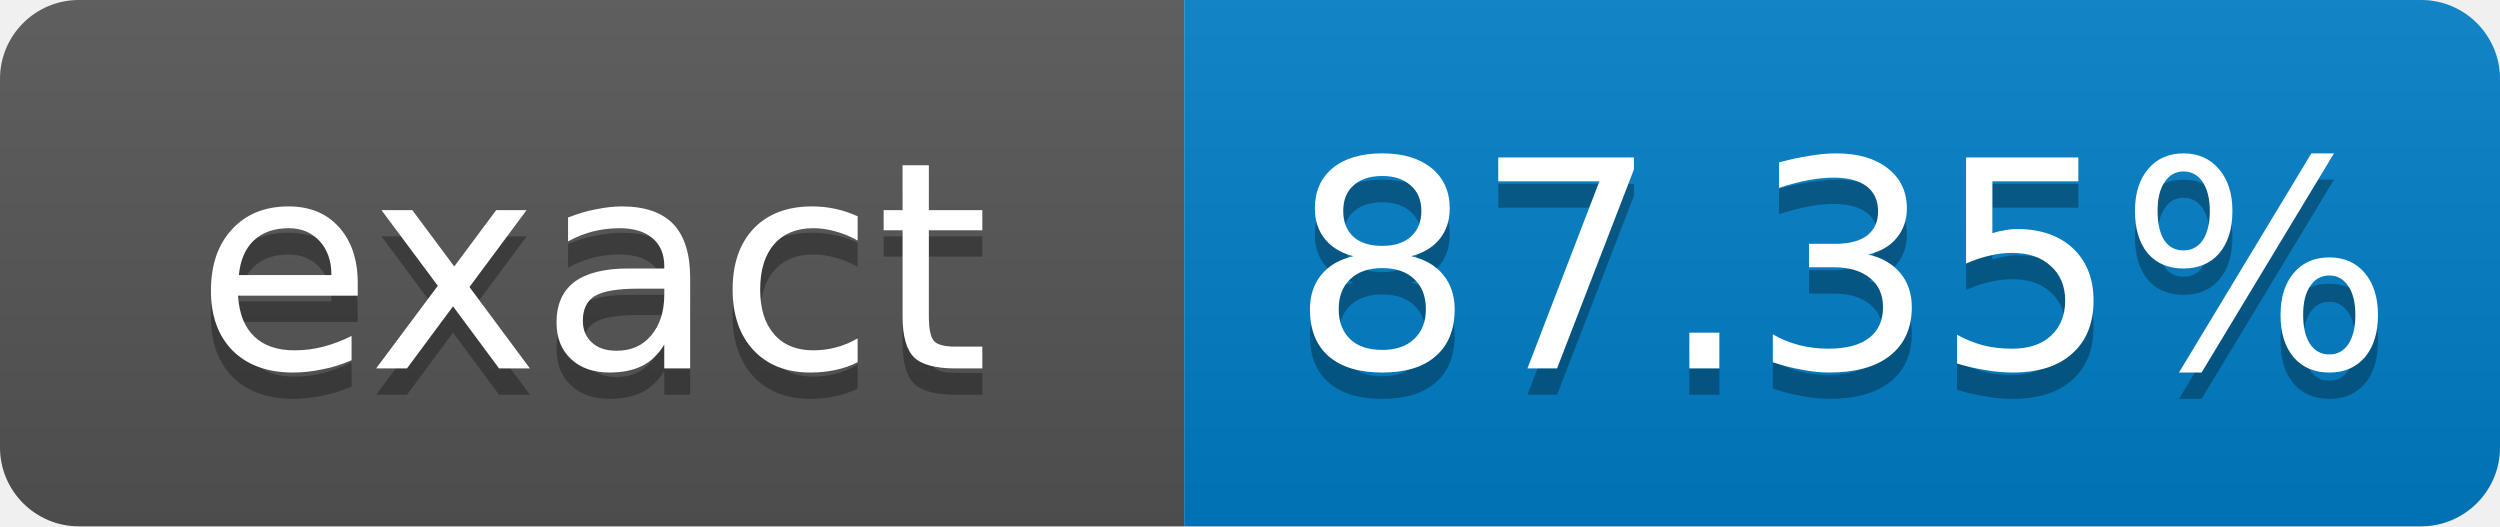
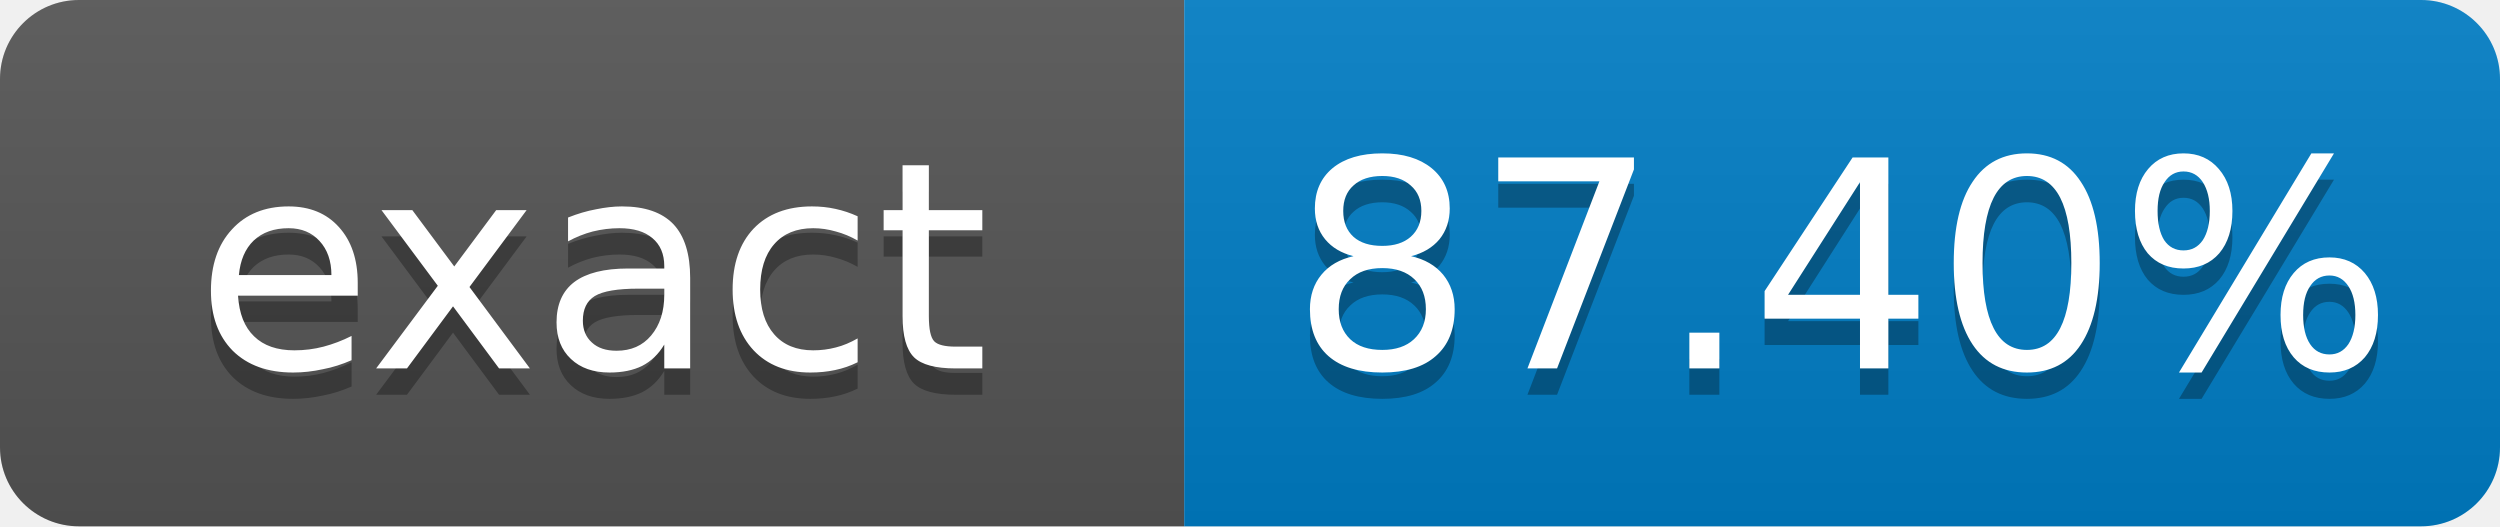
- <svg xmlns="http://www.w3.org/2000/svg" width="95" height="20" role="img" aria-label="exact: 87.35%">
+ <svg xmlns="http://www.w3.org/2000/svg" width="95" height="20" role="img" aria-label="exact: 87.40%">
  <linearGradient id="s" x2="0" y2="100%">
    <stop offset="0" stop-color="#bbb" stop-opacity=".1" />
    <stop offset="1" stop-opacity=".1" />
  </linearGradient>
  <clipPath id="r">
    <rect width="95" height="20" rx="3" fill="#fff" />
  </clipPath>
  <g clip-path="url(#r)">
    <rect width="45" height="20" fill="#555" />
    <rect x="45" width="50" height="20" fill="#007ec6" />
    <rect width="95" height="20" fill="url(#s)" />
  </g>
  <g fill="#fff" text-anchor="middle" font-family="Verdana,Geneva,DejaVu Sans,sans-serif" font-size="11">
    <text x="22.5" y="15" fill="#010101" fill-opacity=".3">exact</text>
    <text x="22.5" y="14">exact</text>
-     <text x="70" y="15" fill="#010101" fill-opacity=".3">87.35%</text>
-     <text x="70" y="14">87.35%</text>
+     <text x="70" y="15" fill="#010101" fill-opacity=".3">87.40%</text>
+     <text x="70" y="14">87.40%</text>
  </g>
</svg>
